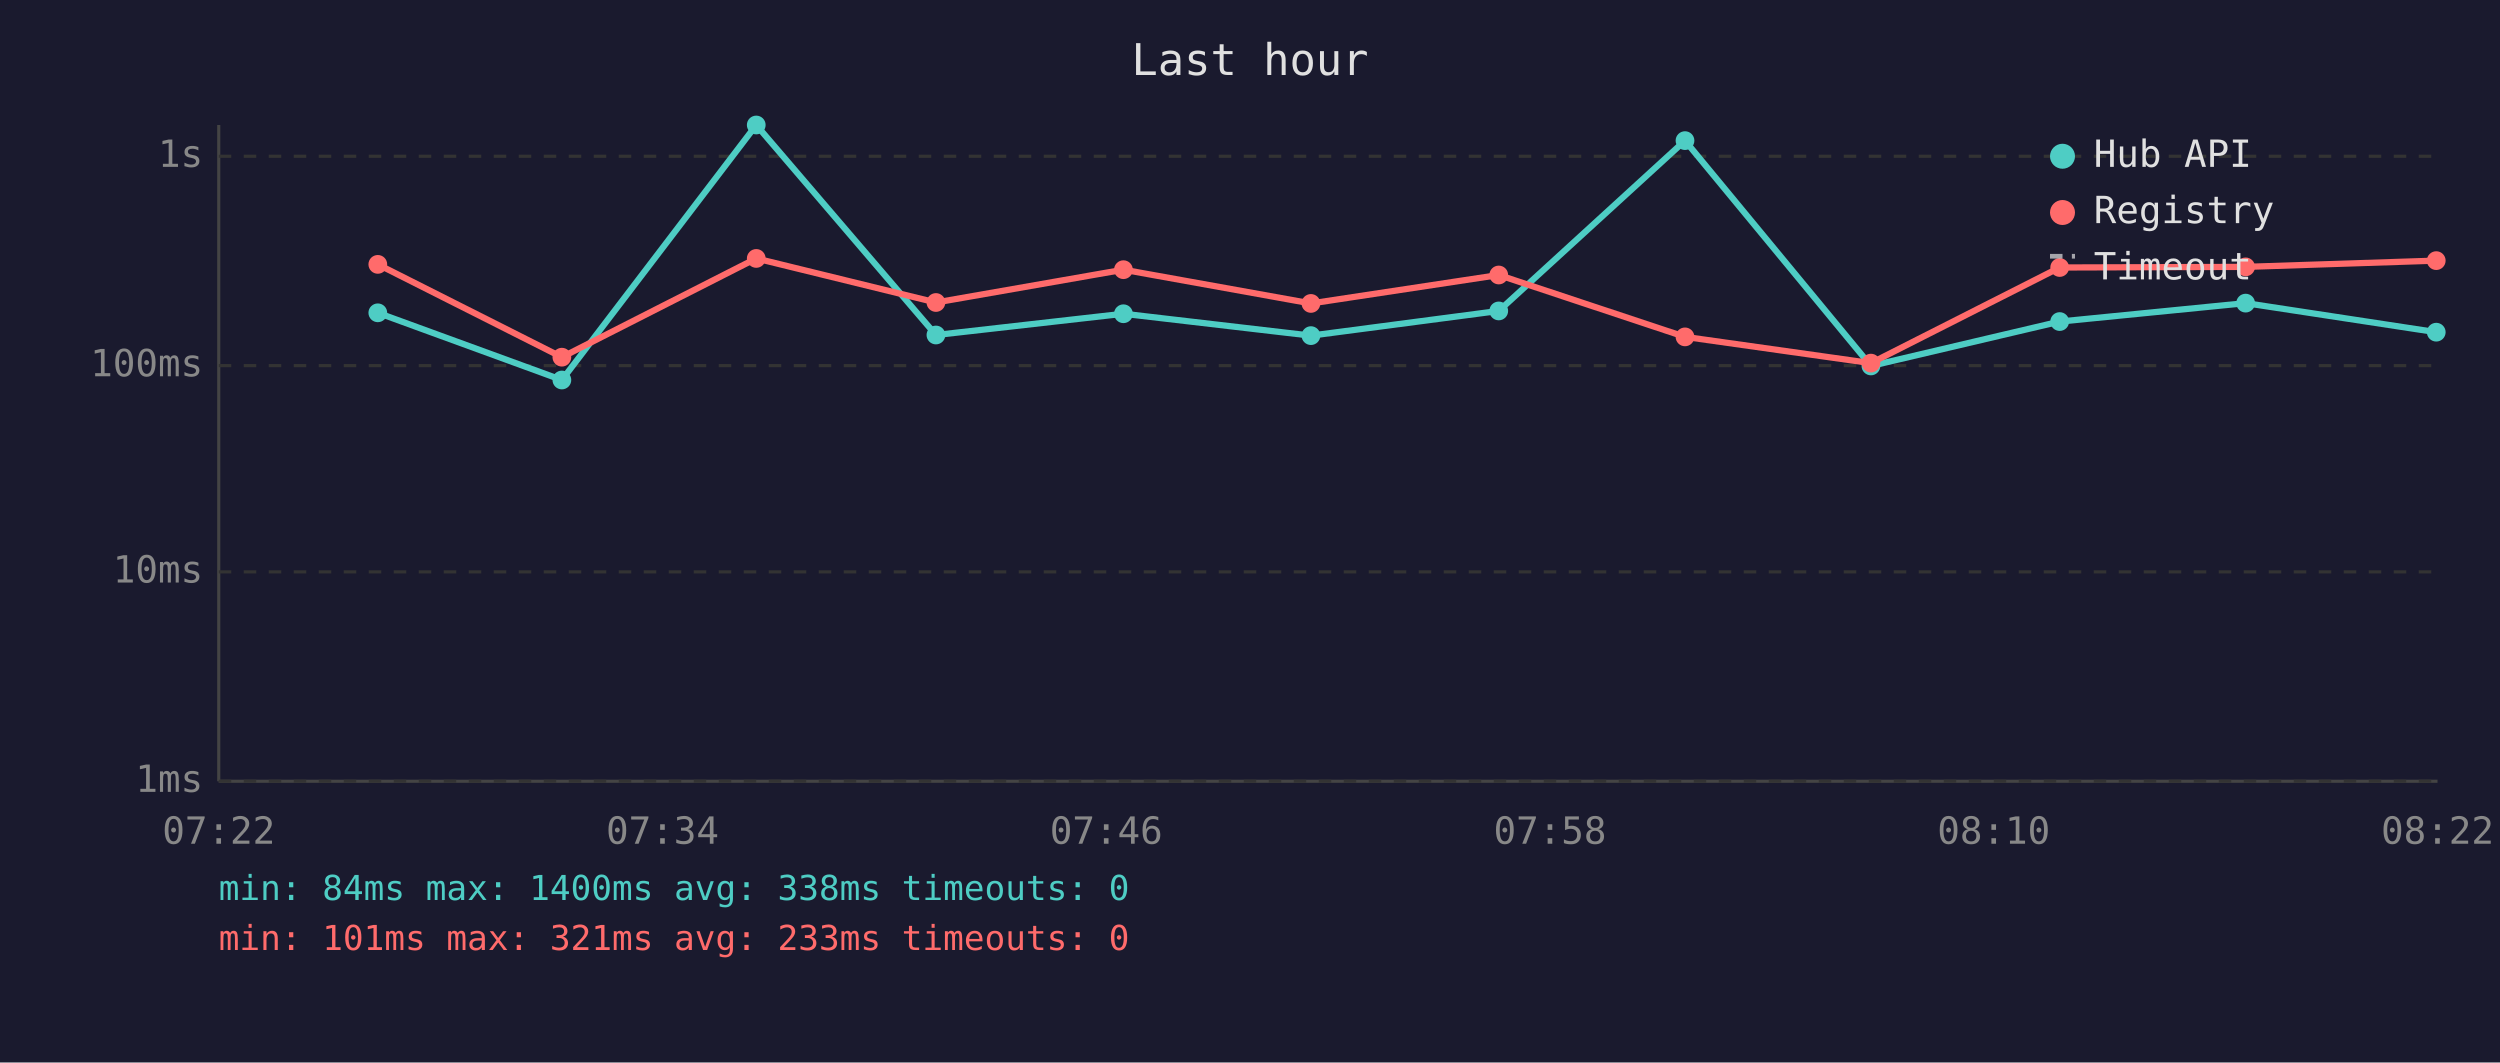
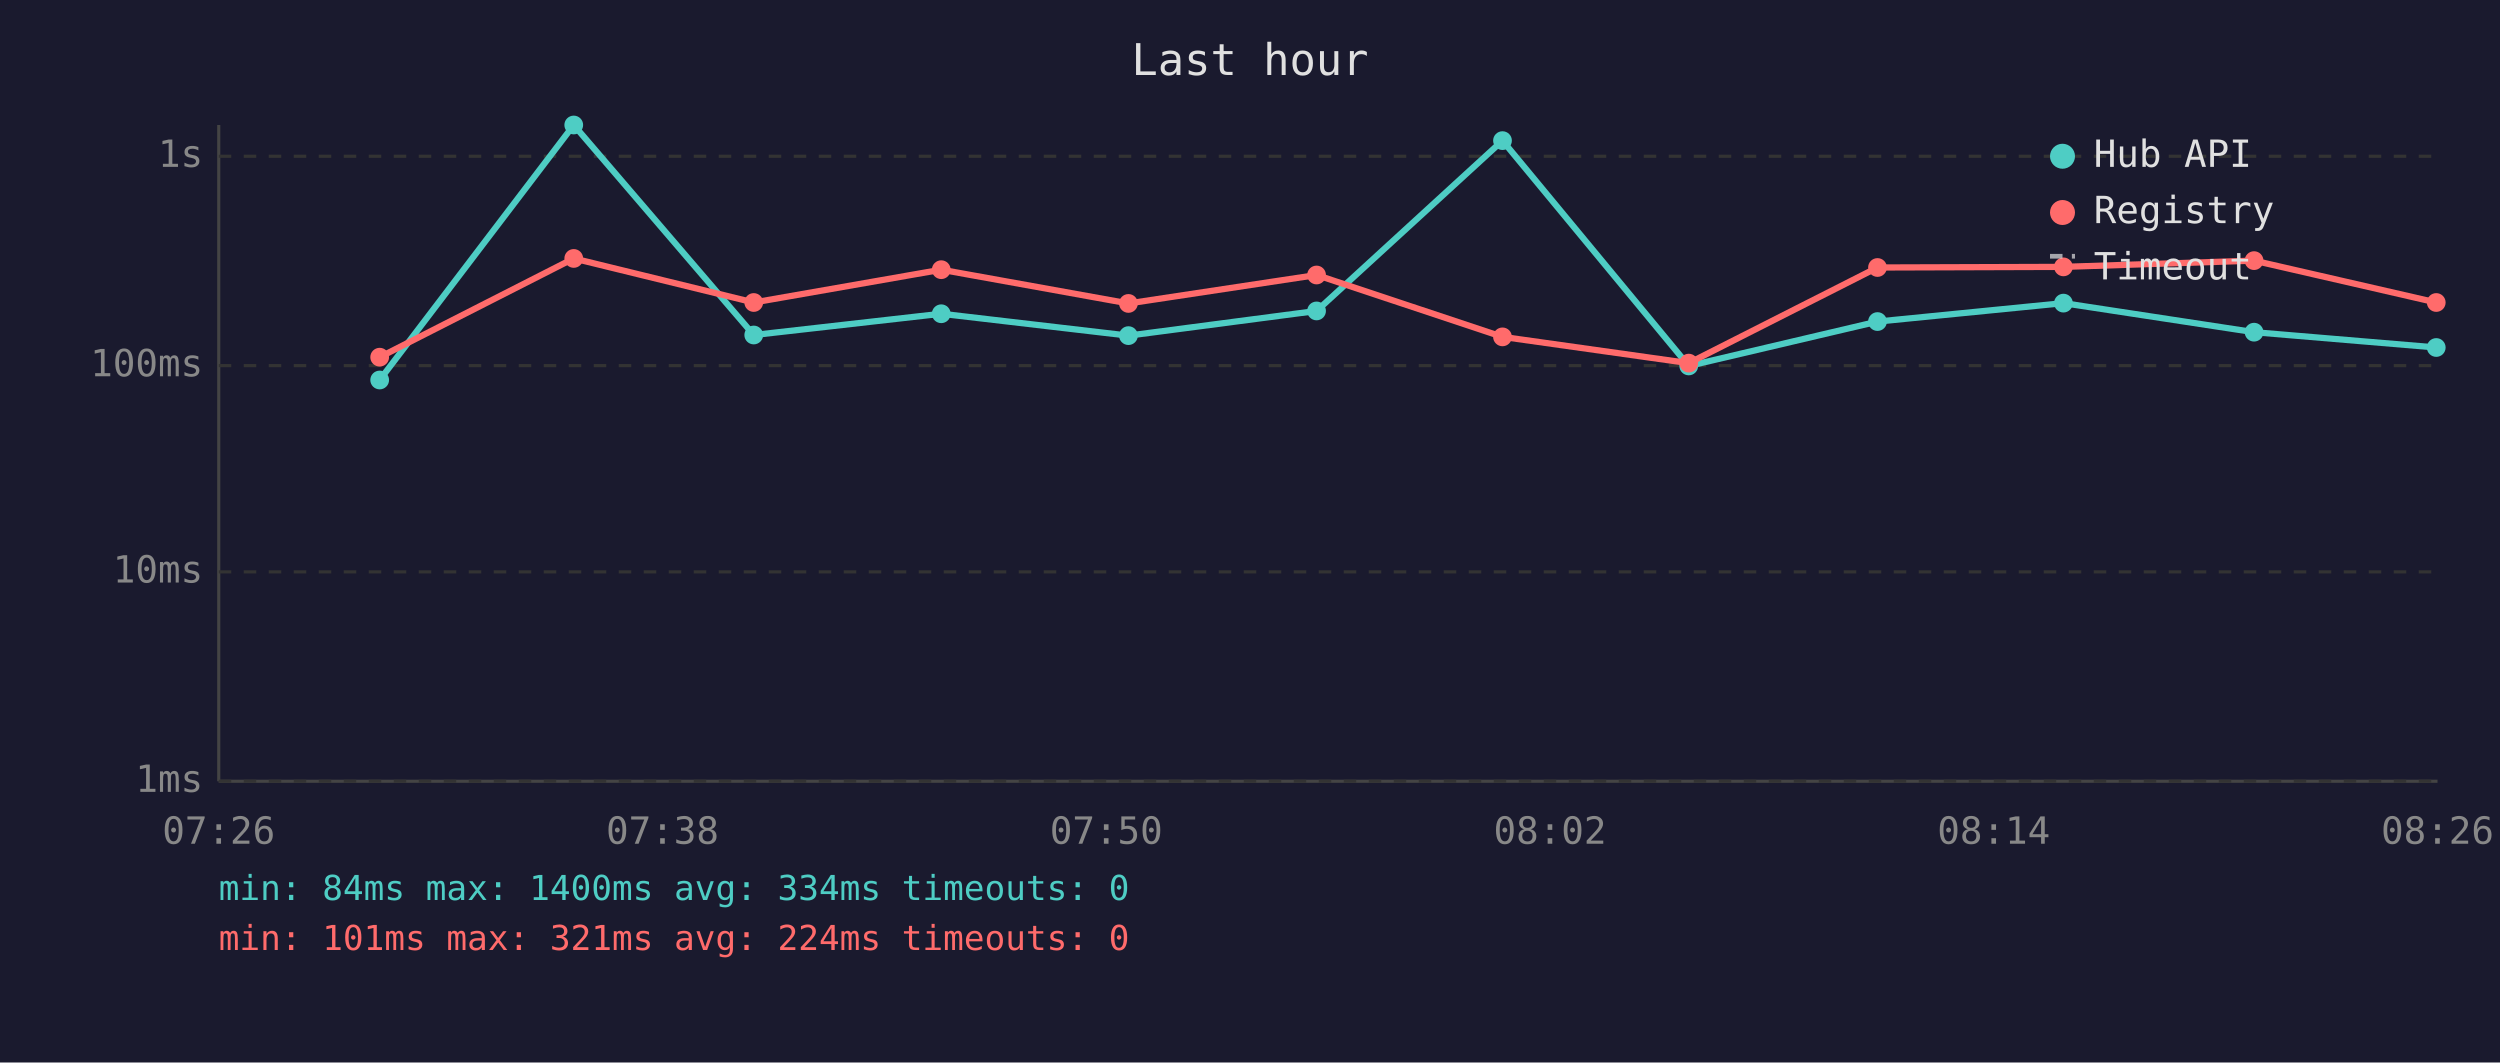
<svg xmlns="http://www.w3.org/2000/svg" viewBox="0 0 800 340" font-family="monospace" font-size="12">
  <rect width="800" height="340" fill="#1a1a2e" />
  <text x="400" y="24" fill="#e0e0e0" font-size="14" text-anchor="middle">Last hour</text>
  <line x1="70" y1="40" x2="70" y2="250" stroke="#444" stroke-width="1" />
  <line x1="70" y1="250" x2="780" y2="250" stroke="#444" stroke-width="1" />
  <line x1="70" y1="250" x2="780" y2="250" stroke="#333" stroke-width="1" stroke-dasharray="4" />
  <text x="65" y="250" fill="#888" text-anchor="end" dominant-baseline="middle">1ms</text>
  <line x1="70" y1="183" x2="780" y2="183" stroke="#333" stroke-width="1" stroke-dasharray="4" />
  <text x="65" y="183" fill="#888" text-anchor="end" dominant-baseline="middle">10ms</text>
  <line x1="70" y1="117" x2="780" y2="117" stroke="#333" stroke-width="1" stroke-dasharray="4" />
  <text x="65" y="117" fill="#888" text-anchor="end" dominant-baseline="middle">100ms</text>
  <line x1="70" y1="50" x2="780" y2="50" stroke="#333" stroke-width="1" stroke-dasharray="4" />
  <text x="65" y="50" fill="#888" text-anchor="end" dominant-baseline="middle">1s</text>
-   <text x="70" y="270" fill="#888" text-anchor="middle">07:22</text>
-   <text x="212" y="270" fill="#888" text-anchor="middle">07:34</text>
-   <text x="354" y="270" fill="#888" text-anchor="middle">07:46</text>
-   <text x="496" y="270" fill="#888" text-anchor="middle">07:58</text>
-   <text x="638" y="270" fill="#888" text-anchor="middle">08:10</text>
-   <text x="780" y="270" fill="#888" text-anchor="middle">08:22</text>
-   <polyline points="120.9,100.1 179.8,121.6 242.0,40.0 299.5,107.2 359.5,100.4 419.5,107.4 479.6,99.5 539.2,45.0 598.7,117.1 659.1,102.9 718.6,97.0 779.6,106.3" fill="none" stroke="#4ecdc4" stroke-width="2" opacity="1" />
-   <circle cx="120.9" cy="100.1" r="3" fill="#4ecdc4" />
-   <circle cx="179.8" cy="121.6" r="3" fill="#4ecdc4" />
-   <circle cx="242.0" cy="40.0" r="3" fill="#4ecdc4" />
-   <circle cx="299.5" cy="107.2" r="3" fill="#4ecdc4" />
-   <circle cx="359.5" cy="100.4" r="3" fill="#4ecdc4" />
-   <circle cx="419.5" cy="107.4" r="3" fill="#4ecdc4" />
-   <circle cx="479.6" cy="99.5" r="3" fill="#4ecdc4" />
-   <circle cx="539.2" cy="45.0" r="3" fill="#4ecdc4" />
-   <circle cx="598.7" cy="117.1" r="3" fill="#4ecdc4" />
-   <circle cx="659.1" cy="102.9" r="3" fill="#4ecdc4" />
-   <circle cx="718.6" cy="97.0" r="3" fill="#4ecdc4" />
-   <circle cx="779.6" cy="106.3" r="3" fill="#4ecdc4" />
-   <polyline points="120.9,84.6 179.8,114.3 242.0,82.7 299.5,96.8 359.5,86.3 419.5,97.1 479.6,88.0 539.2,107.8 598.7,116.2 659.1,85.6 718.6,85.4 779.6,83.4" fill="none" stroke="#ff6b6b" stroke-width="2" opacity="1" />
-   <circle cx="120.9" cy="84.6" r="3" fill="#ff6b6b" />
-   <circle cx="179.8" cy="114.3" r="3" fill="#ff6b6b" />
-   <circle cx="242.0" cy="82.7" r="3" fill="#ff6b6b" />
-   <circle cx="299.5" cy="96.8" r="3" fill="#ff6b6b" />
-   <circle cx="359.5" cy="86.3" r="3" fill="#ff6b6b" />
-   <circle cx="419.5" cy="97.1" r="3" fill="#ff6b6b" />
-   <circle cx="479.6" cy="88.0" r="3" fill="#ff6b6b" />
-   <circle cx="539.2" cy="107.8" r="3" fill="#ff6b6b" />
-   <circle cx="598.7" cy="116.2" r="3" fill="#ff6b6b" />
-   <circle cx="659.1" cy="85.6" r="3" fill="#ff6b6b" />
-   <circle cx="718.6" cy="85.4" r="3" fill="#ff6b6b" />
-   <circle cx="779.6" cy="83.4" r="3" fill="#ff6b6b" />
+   <text x="70" y="270" fill="#888" text-anchor="middle">07:26</text>
+   <text x="212" y="270" fill="#888" text-anchor="middle">07:38</text>
+   <text x="354" y="270" fill="#888" text-anchor="middle">07:50</text>
+   <text x="496" y="270" fill="#888" text-anchor="middle">08:02</text>
+   <text x="638" y="270" fill="#888" text-anchor="middle">08:14</text>
+   <text x="780" y="270" fill="#888" text-anchor="middle">08:26</text>
+   <polyline points="121.5,121.6 183.6,40.0 241.2,107.2 301.2,100.4 361.1,107.4 421.3,99.5 480.8,45.0 540.4,117.1 600.8,102.9 660.3,97.0 721.3,106.3 779.6,111.2" fill="none" stroke="#4ecdc4" stroke-width="2" opacity="1" />
+   <circle cx="121.5" cy="121.6" r="3" fill="#4ecdc4" />
+   <circle cx="183.6" cy="40.0" r="3" fill="#4ecdc4" />
+   <circle cx="241.2" cy="107.2" r="3" fill="#4ecdc4" />
+   <circle cx="301.2" cy="100.4" r="3" fill="#4ecdc4" />
+   <circle cx="361.1" cy="107.4" r="3" fill="#4ecdc4" />
+   <circle cx="421.3" cy="99.5" r="3" fill="#4ecdc4" />
+   <circle cx="480.8" cy="45.0" r="3" fill="#4ecdc4" />
+   <circle cx="540.4" cy="117.1" r="3" fill="#4ecdc4" />
+   <circle cx="600.8" cy="102.9" r="3" fill="#4ecdc4" />
+   <circle cx="660.3" cy="97.0" r="3" fill="#4ecdc4" />
+   <circle cx="721.3" cy="106.3" r="3" fill="#4ecdc4" />
+   <circle cx="779.6" cy="111.2" r="3" fill="#4ecdc4" />
+   <polyline points="121.5,114.3 183.6,82.7 241.2,96.8 301.2,86.3 361.1,97.1 421.3,88.0 480.8,107.8 540.4,116.2 600.8,85.6 660.3,85.4 721.3,83.4 779.6,96.8" fill="none" stroke="#ff6b6b" stroke-width="2" opacity="1" />
+   <circle cx="121.5" cy="114.3" r="3" fill="#ff6b6b" />
+   <circle cx="183.6" cy="82.7" r="3" fill="#ff6b6b" />
+   <circle cx="241.2" cy="96.8" r="3" fill="#ff6b6b" />
+   <circle cx="301.2" cy="86.3" r="3" fill="#ff6b6b" />
+   <circle cx="361.1" cy="97.1" r="3" fill="#ff6b6b" />
+   <circle cx="421.3" cy="88.0" r="3" fill="#ff6b6b" />
+   <circle cx="480.8" cy="107.8" r="3" fill="#ff6b6b" />
+   <circle cx="540.4" cy="116.2" r="3" fill="#ff6b6b" />
+   <circle cx="600.8" cy="85.6" r="3" fill="#ff6b6b" />
+   <circle cx="660.3" cy="85.4" r="3" fill="#ff6b6b" />
+   <circle cx="721.3" cy="83.4" r="3" fill="#ff6b6b" />
+   <circle cx="779.6" cy="96.8" r="3" fill="#ff6b6b" />
  <circle cx="660" cy="50" r="4" fill="#4ecdc4" />
  <text x="670" y="50" fill="#e0e0e0" dominant-baseline="middle">Hub API</text>
  <circle cx="660" cy="68" r="4" fill="#ff6b6b" />
  <text x="670" y="68" fill="#e0e0e0" dominant-baseline="middle">Registry</text>
  <line x1="656" y1="82" x2="664" y2="82" stroke="#e0e0e0" stroke-width="1.5" stroke-dasharray="4,3" opacity="0.7" />
  <text x="670" y="86" fill="#e0e0e0" dominant-baseline="middle">Timeout</text>
-   <text x="70" y="288" fill="#4ecdc4" font-size="11">min: 84ms  max: 1400ms  avg: 338ms  timeouts: 0</text>
-   <text x="70" y="304" fill="#ff6b6b" font-size="11">min: 101ms  max: 321ms  avg: 233ms  timeouts: 0</text>
+   <text x="70" y="288" fill="#4ecdc4" font-size="11">min: 84ms  max: 1400ms  avg: 334ms  timeouts: 0</text>
+   <text x="70" y="304" fill="#ff6b6b" font-size="11">min: 101ms  max: 321ms  avg: 224ms  timeouts: 0</text>
</svg>
